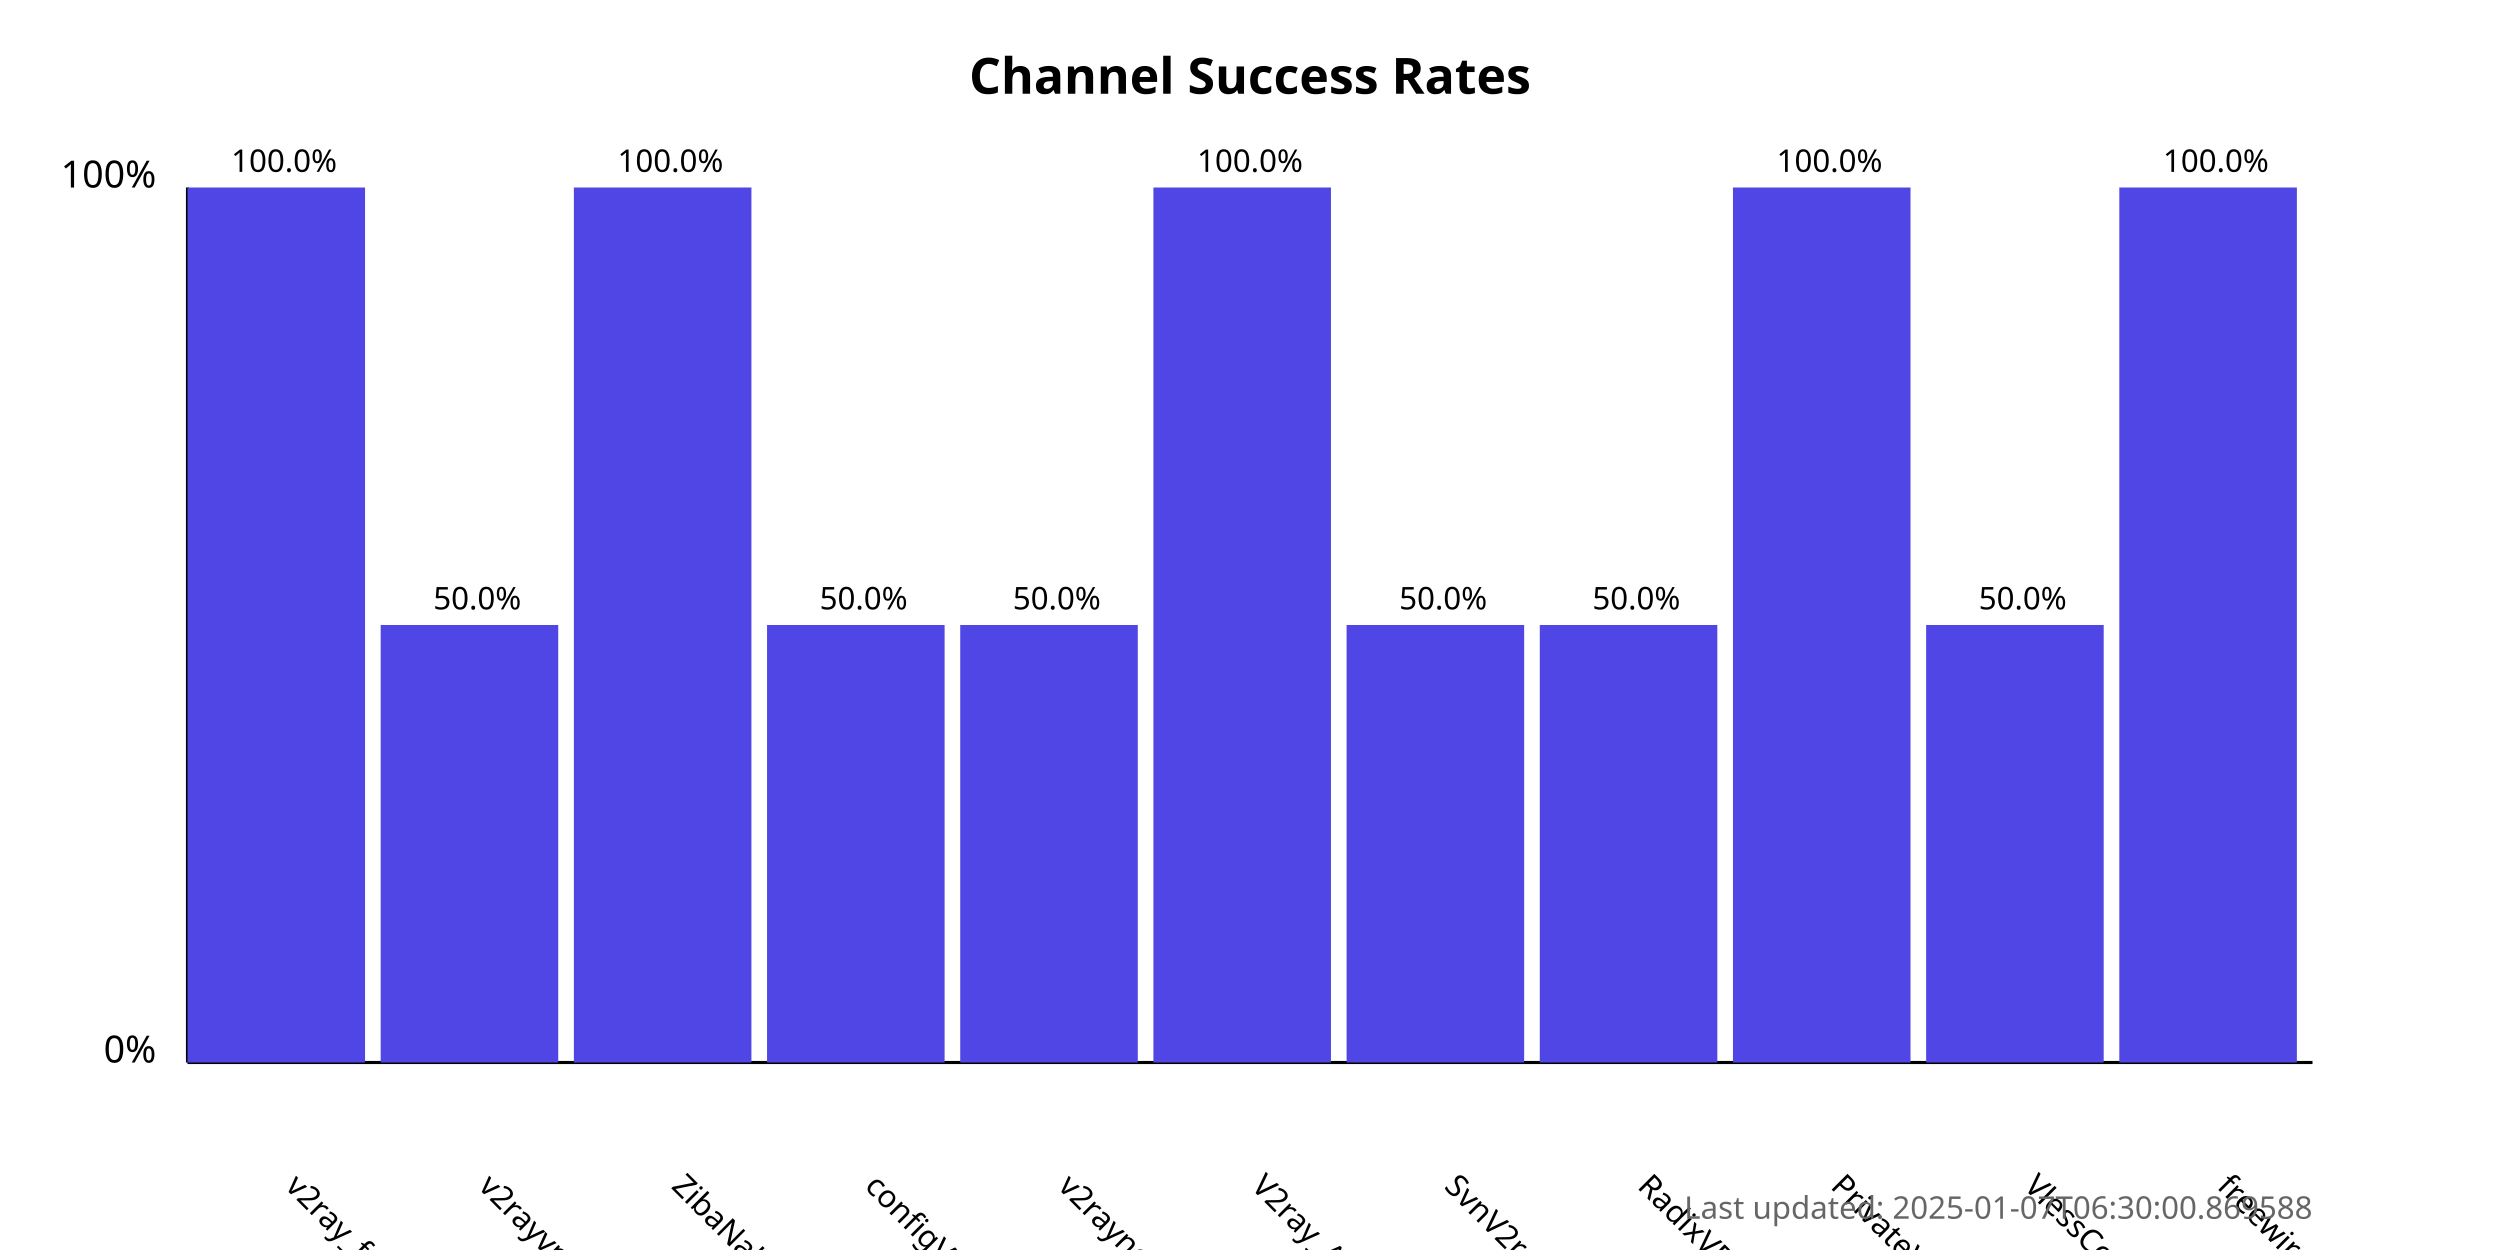
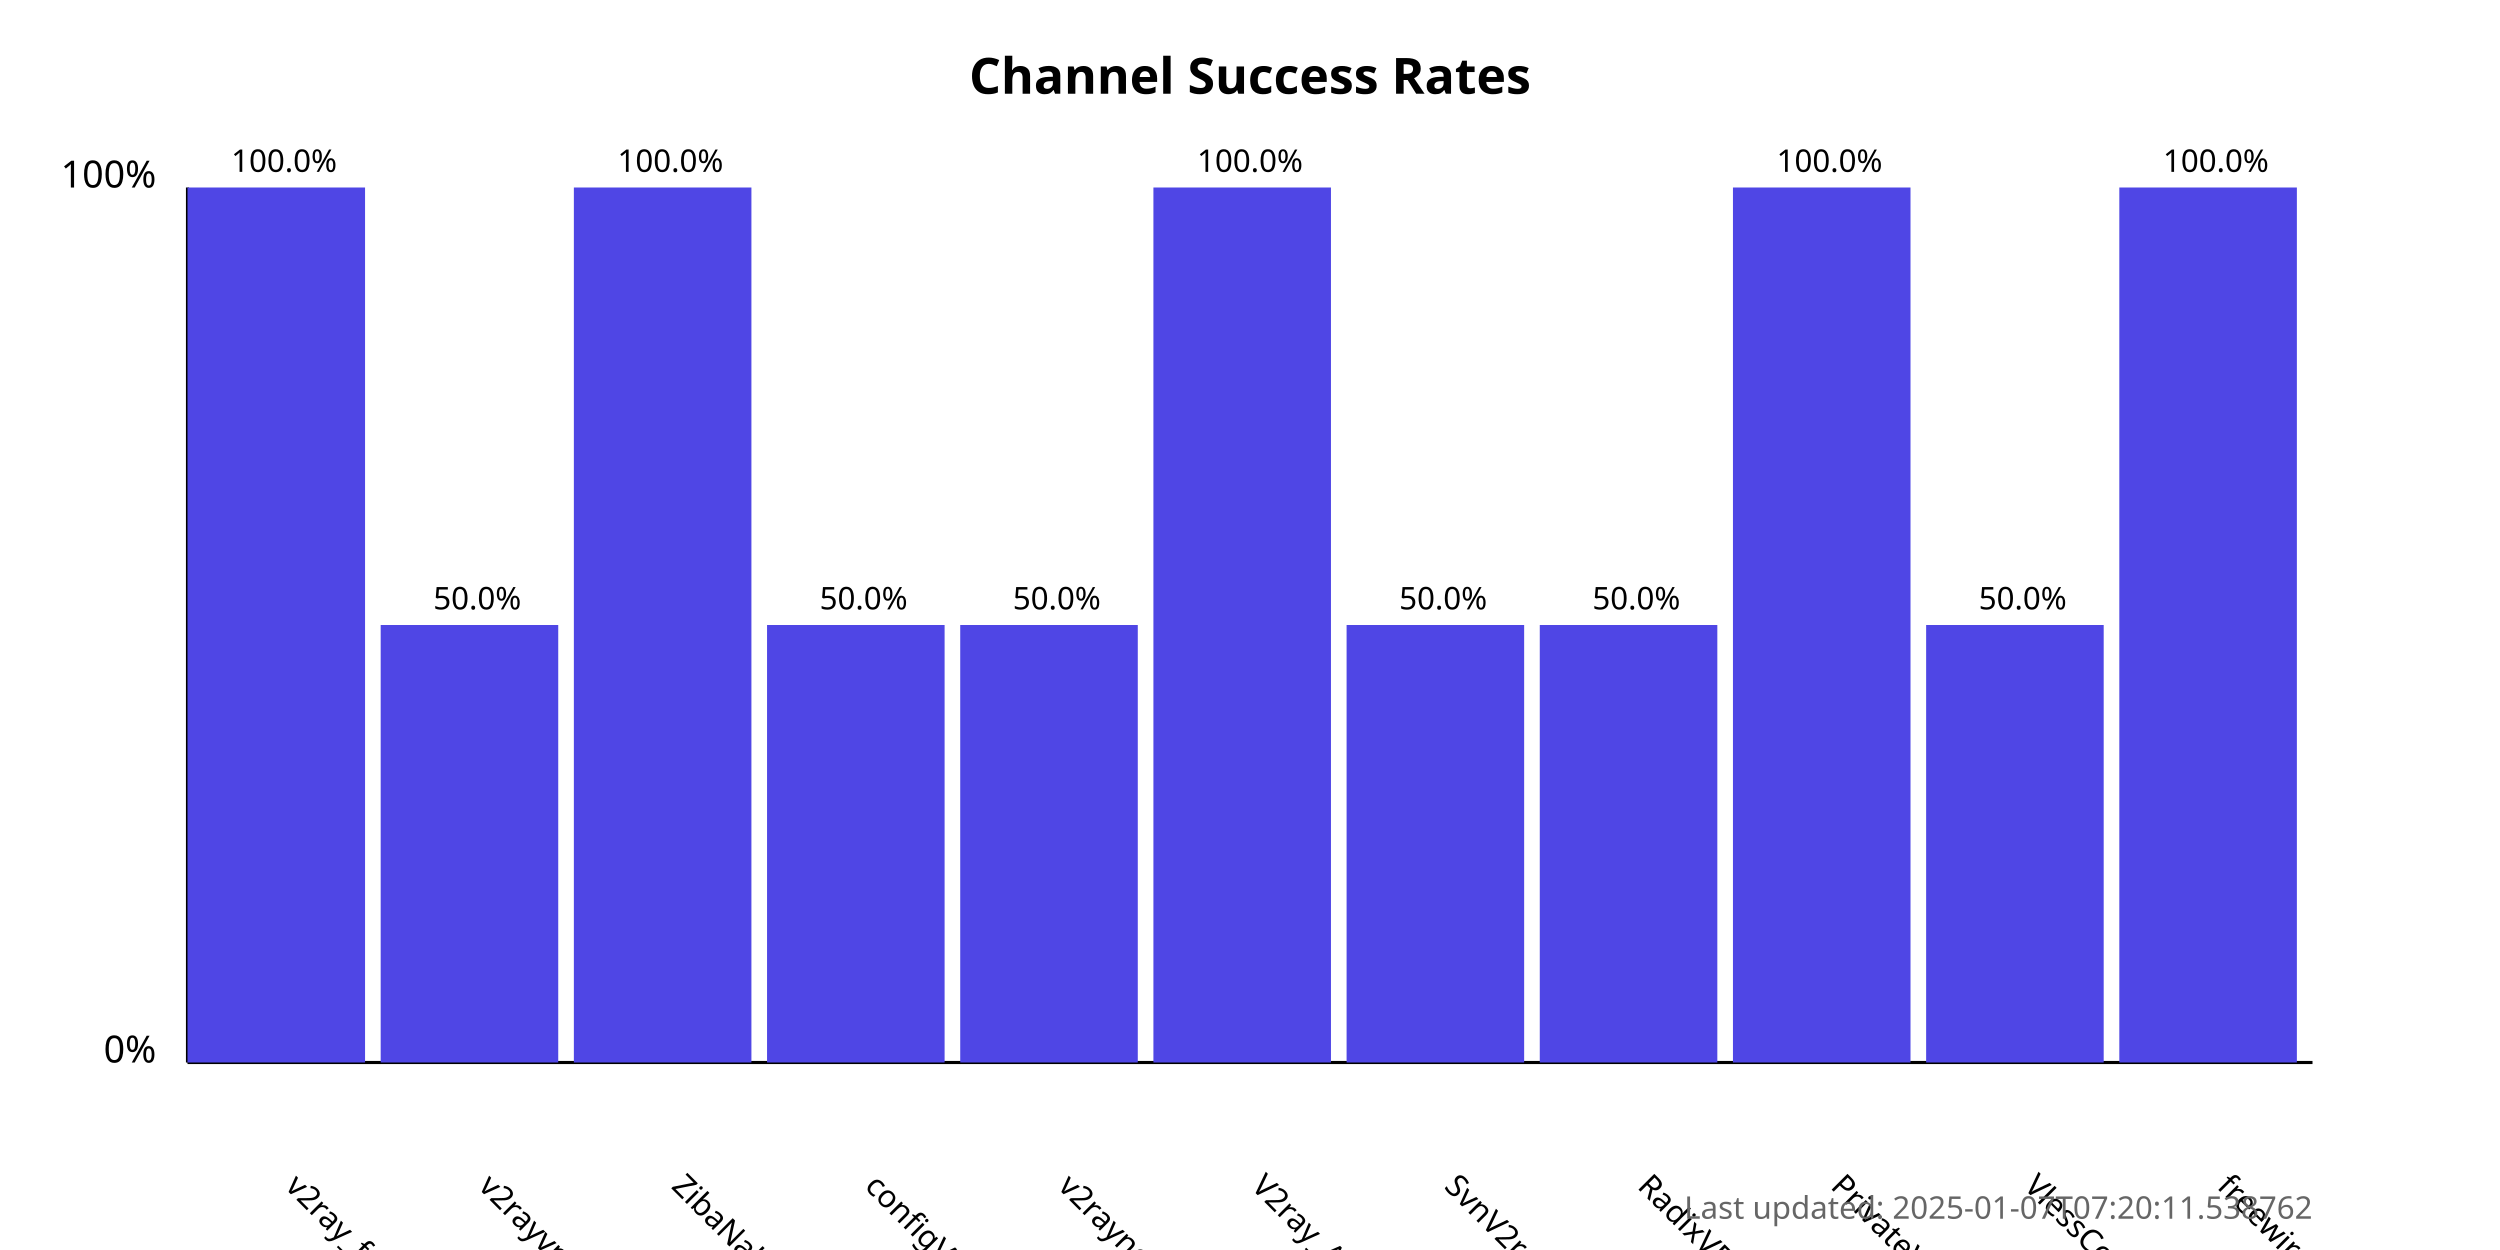
<svg xmlns="http://www.w3.org/2000/svg" width="800" height="400">
  <style>
            .chart-title { font: bold 16px sans-serif; }
            .axis-label { font: 12px sans-serif; }
            .tick-label { font: 10px sans-serif; }
            .bar { fill: #4f46e5; }
            .bar:hover { fill: #6366f1; }
            .timestamp { font: 10px sans-serif; fill: #666; }
        </style>
  <text x="400.0" y="30" text-anchor="middle" class="chart-title">
            Channel Success Rates
        </text>
  <line x1="60" y1="340" x2="60" y2="60" stroke="black" stroke-width="1" />
  <line x1="60" y1="340" x2="740" y2="340" stroke="black" stroke-width="1" />
  <text x="50" y="340" text-anchor="end" class="axis-label">0%</text>
  <text x="50" y="60" text-anchor="end" class="axis-label">100%</text>
  <g>
    <rect x="60" y="60.0" width="56.818" height="280.0" class="bar" />
    <text x="90.909" y="380" transform="rotate(45, 90.90909, 380)" text-anchor="start" class="tick-label">
                v2ray_free_conf
            </text>
    <text x="90.909" y="55.0" text-anchor="middle" class="tick-label">
                100.0%
            </text>
  </g>
  <g>
    <rect x="121.818" y="200.0" width="56.818" height="140.0" class="bar" />
    <text x="152.727" y="380" transform="rotate(45, 152.7273, 380)" text-anchor="start" class="tick-label">
                v2rayvpno
            </text>
    <text x="152.727" y="195.0" text-anchor="middle" class="tick-label">
                50.0%
            </text>
  </g>
  <g>
    <rect x="183.636" y="60.0" width="56.818" height="280.0" class="bar" />
    <text x="214.545" y="380" transform="rotate(45, 214.5455, 380)" text-anchor="start" class="tick-label">
                ZibaNabz
            </text>
    <text x="214.545" y="55.0" text-anchor="middle" class="tick-label">
                100.0%
            </text>
  </g>
  <g>
    <rect x="245.455" y="200.0" width="56.818" height="140.0" class="bar" />
    <text x="276.364" y="380" transform="rotate(45, 276.3636, 380)" text-anchor="start" class="tick-label">
                configV2rayForFree
            </text>
    <text x="276.364" y="195.0" text-anchor="middle" class="tick-label">
                50.0%
            </text>
  </g>
  <g>
    <rect x="307.273" y="200.0" width="56.818" height="140.0" class="bar" />
    <text x="338.182" y="380" transform="rotate(45, 338.1818, 380)" text-anchor="start" class="tick-label">
                v2rayngvpn
            </text>
    <text x="338.182" y="195.0" text-anchor="middle" class="tick-label">
                50.0%
            </text>
  </g>
  <g>
    <rect x="369.091" y="60.0" width="56.818" height="280.0" class="bar" />
    <text x="400.0" y="380" transform="rotate(45, 400.0, 380)" text-anchor="start" class="tick-label">
                V2ray_Alpha
            </text>
    <text x="400.0" y="55.0" text-anchor="middle" class="tick-label">
                100.0%
            </text>
  </g>
  <g>
    <rect x="430.909" y="200.0" width="56.818" height="140.0" class="bar" />
    <text x="461.818" y="380" transform="rotate(45, 461.8182, 380)" text-anchor="start" class="tick-label">
                SvnV2ray
            </text>
    <text x="461.818" y="195.0" text-anchor="middle" class="tick-label">
                50.0%
            </text>
  </g>
  <g>
    <rect x="492.727" y="200.0" width="56.818" height="140.0" class="bar" />
    <text x="523.636" y="380" transform="rotate(45, 523.6364, 380)" text-anchor="start" class="tick-label">
                RadixVPN
            </text>
    <text x="523.636" y="195.0" text-anchor="middle" class="tick-label">
                50.0%
            </text>
  </g>
  <g>
    <rect x="554.545" y="60.0" width="56.818" height="280.0" class="bar" />
    <text x="585.455" y="380" transform="rotate(45, 585.4545, 380)" text-anchor="start" class="tick-label">
                PrivateVPNs
            </text>
    <text x="585.455" y="55.0" text-anchor="middle" class="tick-label">
                100.0%
            </text>
  </g>
  <g>
    <rect x="616.364" y="200.0" width="56.818" height="140.0" class="bar" />
    <text x="647.273" y="380" transform="rotate(45, 647.2727, 380)" text-anchor="start" class="tick-label">
                VlessConfig
            </text>
    <text x="647.273" y="195.0" text-anchor="middle" class="tick-label">
                50.0%
            </text>
  </g>
  <g>
    <rect x="678.182" y="60.0" width="56.818" height="280.0" class="bar" />
    <text x="709.091" y="380" transform="rotate(45, 709.0909, 380)" text-anchor="start" class="tick-label">
                freewireguard
            </text>
    <text x="709.091" y="55.0" text-anchor="middle" class="tick-label">
                100.0%
            </text>
  </g>
  <text x="740" y="390" text-anchor="end" class="timestamp">
-             Last updated: 2025-01-07T06:30:00.869588
+             Last updated: 2025-01-07T07:20:11.538762
        </text>
</svg>
